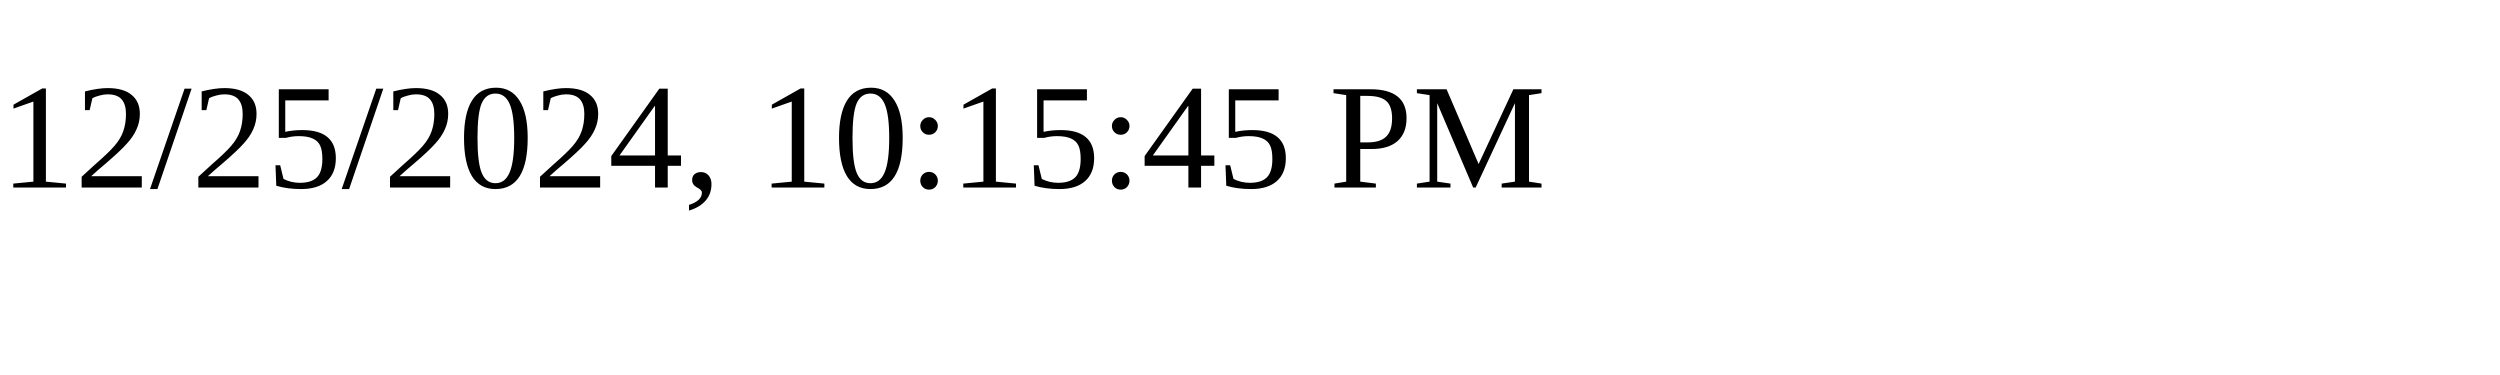
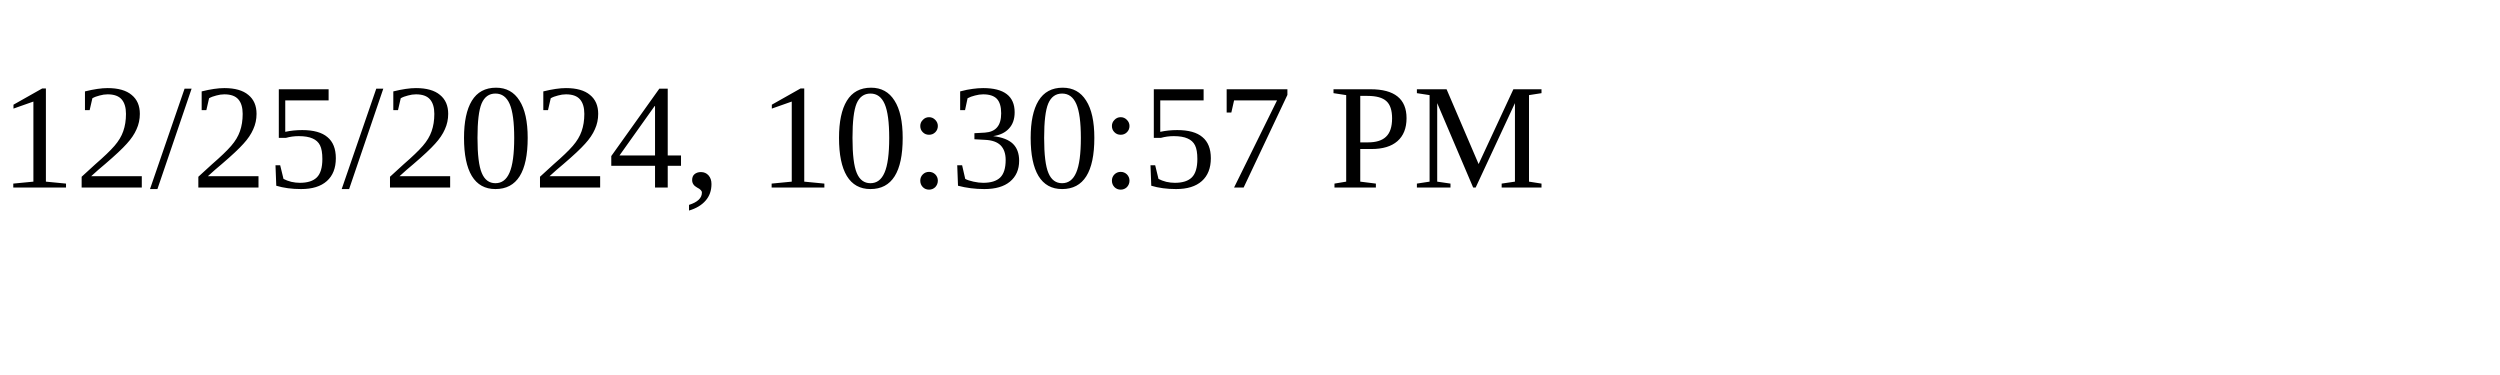
<svg xmlns="http://www.w3.org/2000/svg" height="30" width="200">
-   <text x="0" y="15">12/25/2024, 10:15:45 PM</text>
+   <text x="0" y="15">12/25/2024, 10:30:57 PM</text>
</svg>
